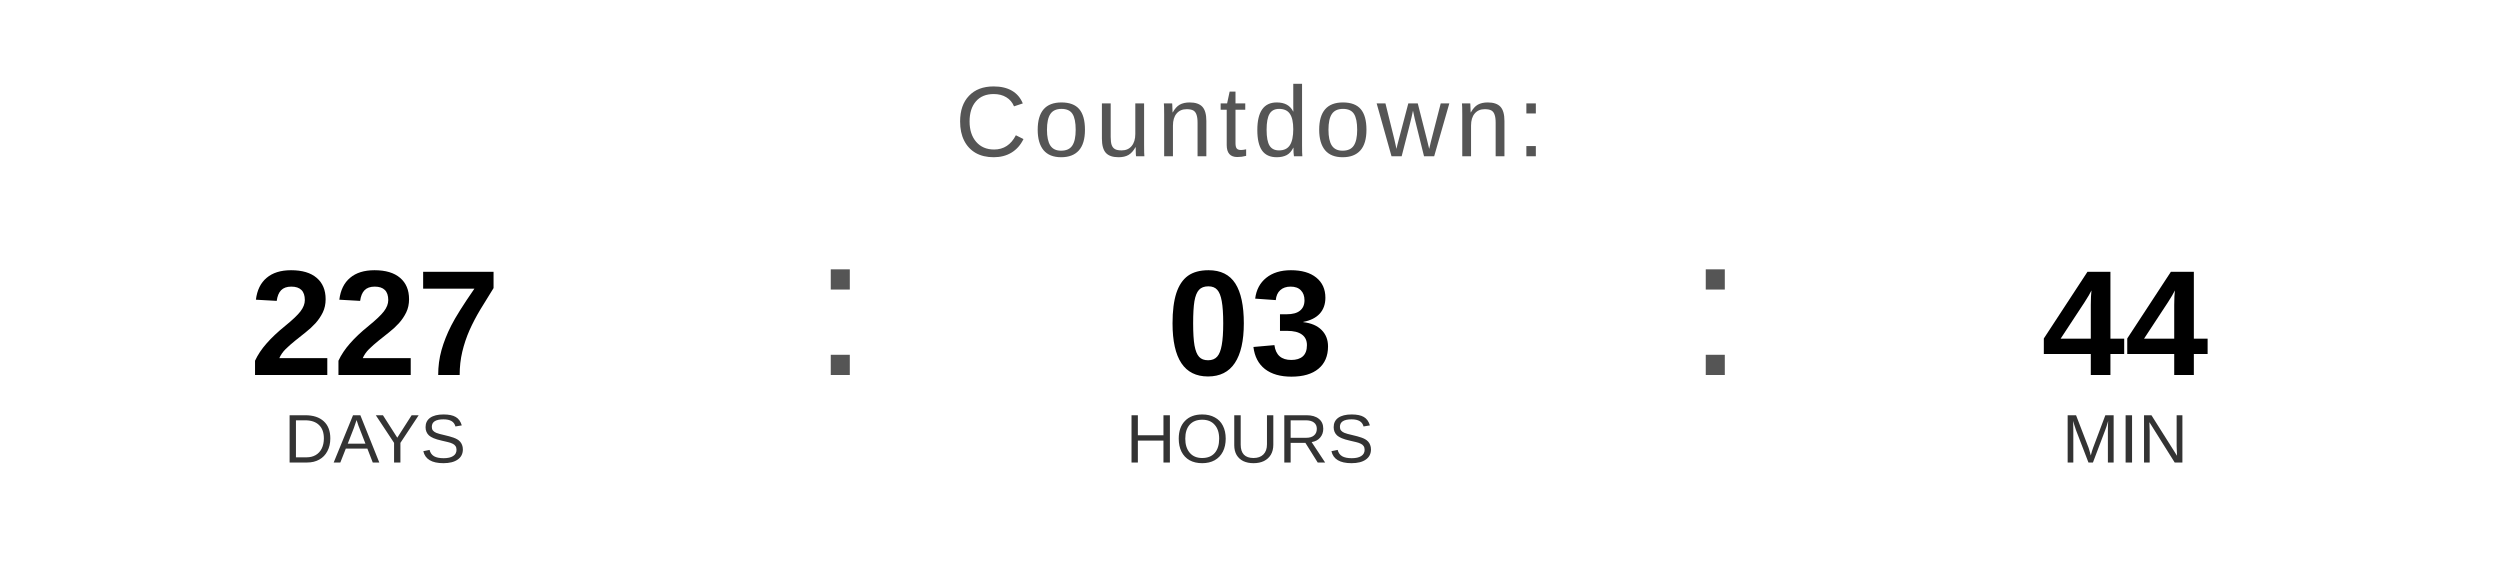
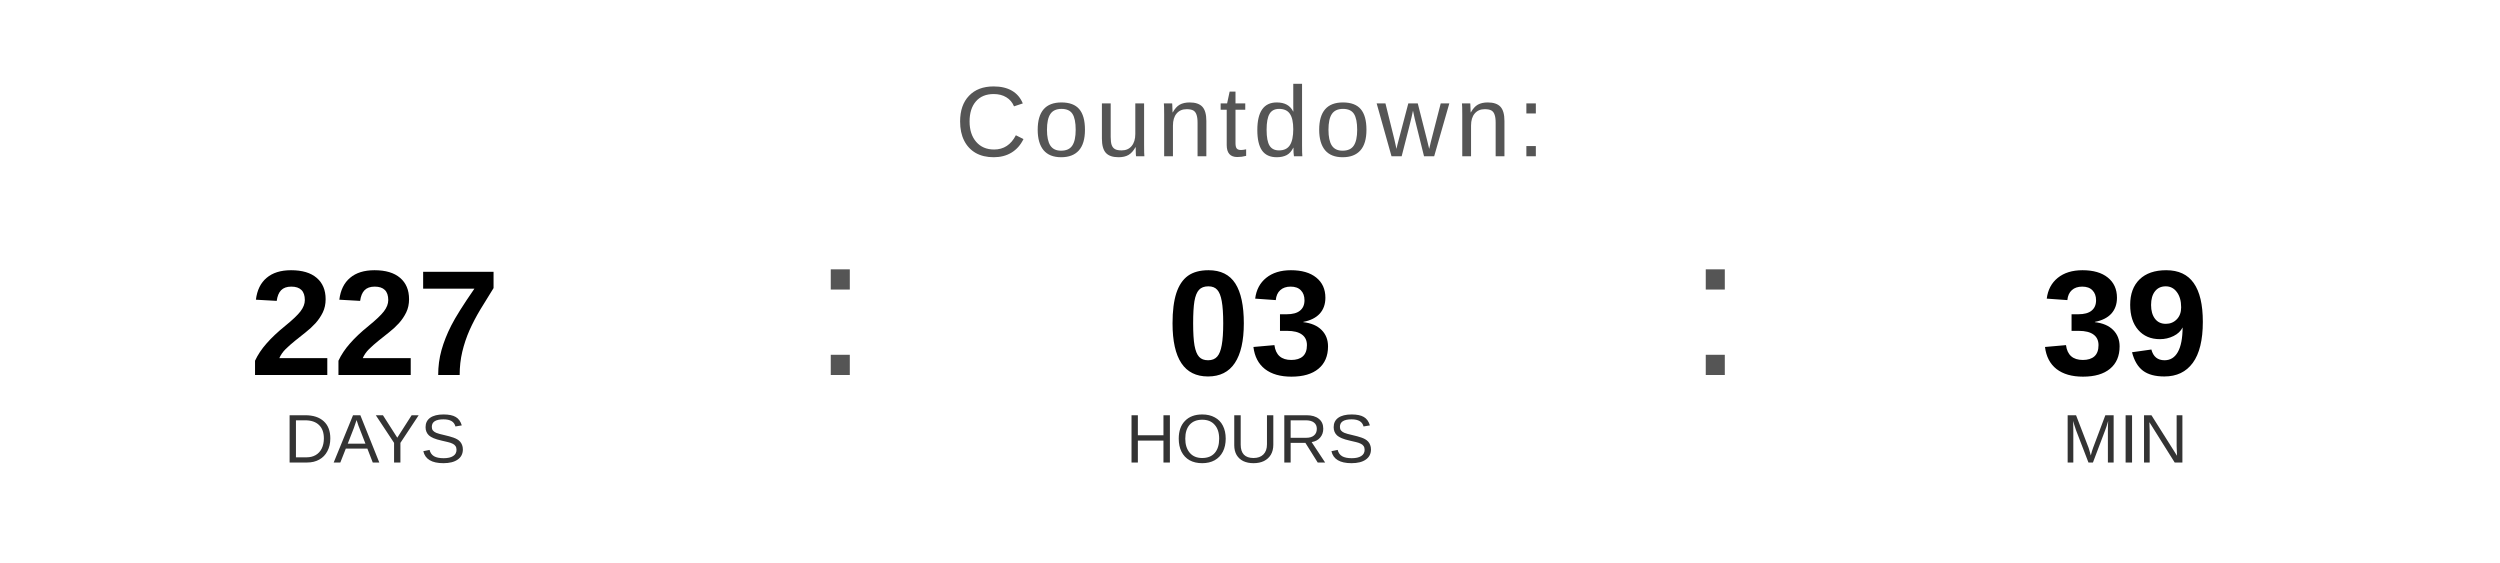
<svg xmlns="http://www.w3.org/2000/svg" width="400" height="90" viewBox="0 0 400 90">
  <text x="200" y="25" font-family="Arial, Helvetica, sans-serif" font-size="16" fill="#555555" text-anchor="middle" letter-spacing="1">
    Countdown:
  </text>
  <text x="60" y="60" font-family="Arial, Helvetica, sans-serif" font-size="24" font-weight="bold" fill="#000000" text-anchor="middle">227</text>
  <text x="60" y="74" font-family="Arial, Helvetica, sans-serif" font-size="11" fill="#333333" text-anchor="middle">DAYS</text>
  <text x="130" y="60" font-family="Arial, sans-serif" font-size="32" fill="#555555">:</text>
  <text x="200" y="60" font-family="Arial, Helvetica, sans-serif" font-size="24" font-weight="bold" fill="#000000" text-anchor="middle">03</text>
  <text x="200" y="74" font-family="Arial, Helvetica, sans-serif" font-size="11" fill="#333333" text-anchor="middle">HOURS</text>
  <text x="270" y="60" font-family="Arial, sans-serif" font-size="32" fill="#555555">:</text>
-   <text x="340" y="60" font-family="Arial, Helvetica, sans-serif" font-size="24" font-weight="bold" fill="#000000" text-anchor="middle">44</text>
+   <text x="340" y="60" font-family="Arial, Helvetica, sans-serif" font-size="24" font-weight="bold" fill="#000000" text-anchor="middle">39</text>
  <text x="340" y="74" font-family="Arial, Helvetica, sans-serif" font-size="11" fill="#333333" text-anchor="middle">MIN</text>
</svg>
